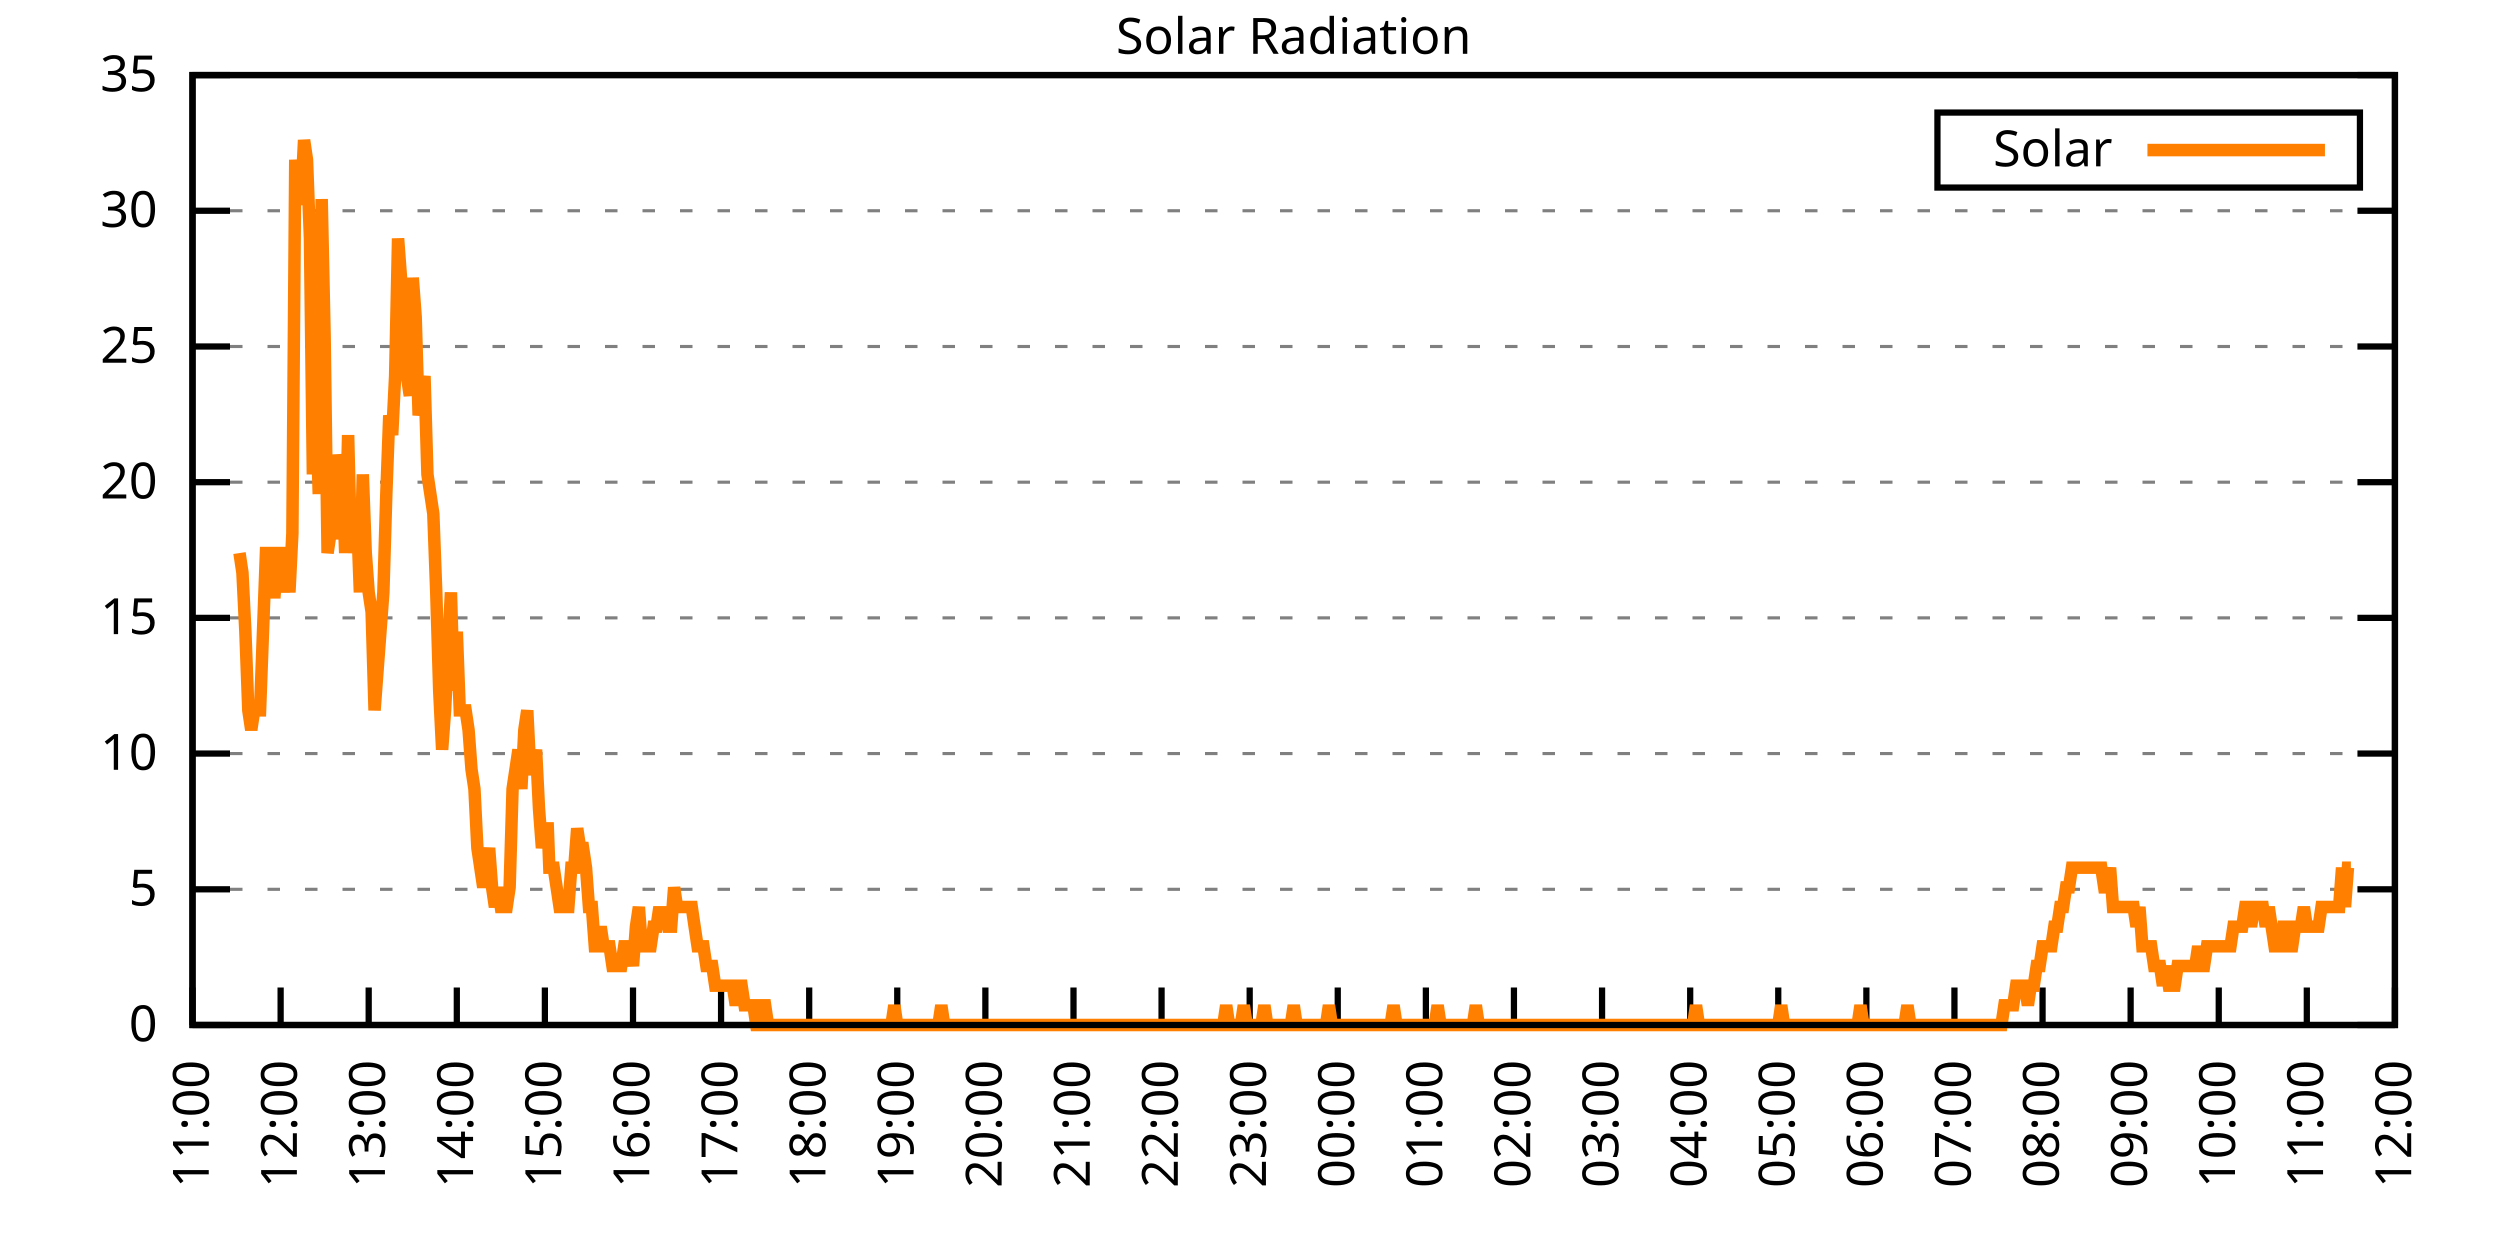
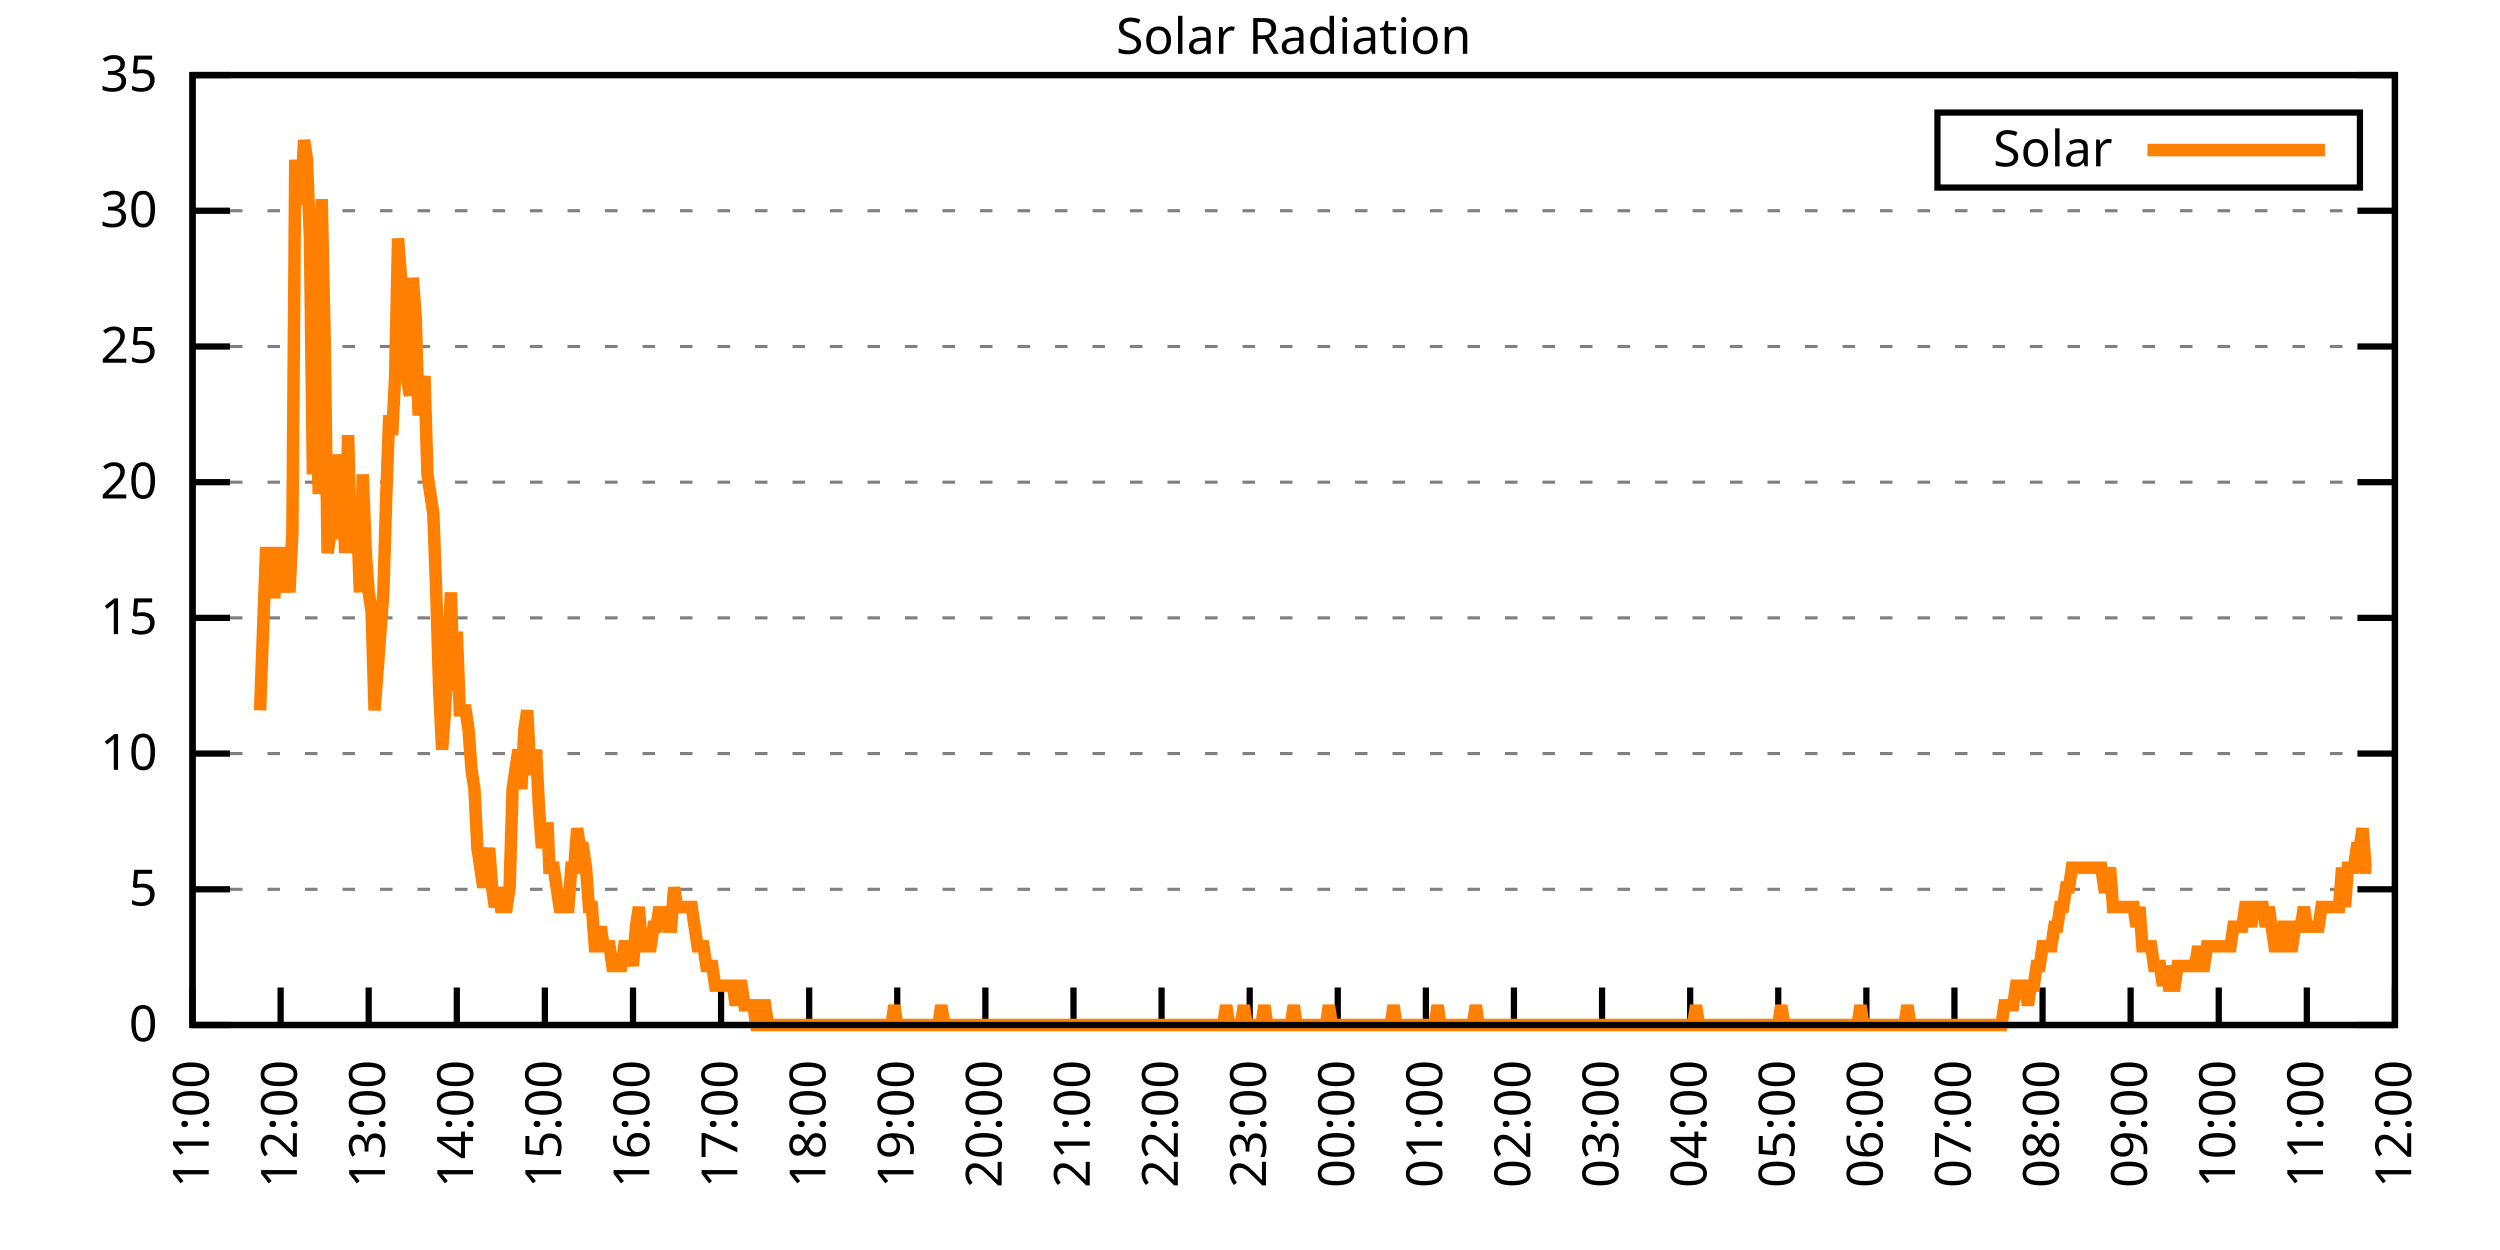
<svg xmlns="http://www.w3.org/2000/svg" xmlns:xlink="http://www.w3.org/1999/xlink" width="400" height="200" viewBox="0 0 400 200">
  <g id="gnuplot_canvas">
    <rect x="0" y="0" width="400" height="200" fill="none" />
    <defs>
      <circle id="gpDot" r="0.5" stroke-width="0.5" stroke="currentColor" />
      <path id="gpPt0" stroke-width="0.333" stroke="currentColor" d="M-1,0 h2 M0,-1 v2" />
      <path id="gpPt1" stroke-width="0.333" stroke="currentColor" d="M-1,-1 L1,1 M1,-1 L-1,1" />
      <path id="gpPt2" stroke-width="0.333" stroke="currentColor" d="M-1,0 L1,0 M0,-1 L0,1 M-1,-1 L1,1 M-1,1 L1,-1" />
      <rect id="gpPt3" stroke-width="0.333" stroke="currentColor" x="-1" y="-1" width="2" height="2" />
      <rect id="gpPt4" stroke-width="0.333" stroke="currentColor" fill="currentColor" x="-1" y="-1" width="2" height="2" />
      <circle id="gpPt5" stroke-width="0.333" stroke="currentColor" cx="0" cy="0" r="1" />
      <use xlink:href="#gpPt5" id="gpPt6" fill="currentColor" stroke="none" />
      <path id="gpPt7" stroke-width="0.333" stroke="currentColor" d="M0,-1.33 L-1.33,0.67 L1.33,0.67 z" />
      <use xlink:href="#gpPt7" id="gpPt8" fill="currentColor" stroke="none" />
      <use xlink:href="#gpPt7" id="gpPt9" stroke="currentColor" transform="rotate(180)" />
      <use xlink:href="#gpPt9" id="gpPt10" fill="currentColor" stroke="none" />
      <use xlink:href="#gpPt3" id="gpPt11" stroke="currentColor" transform="rotate(45)" />
      <use xlink:href="#gpPt11" id="gpPt12" fill="currentColor" stroke="none" />
      <path id="gpPt13" stroke-width="0.333" stroke="currentColor" d="M0,1.330 L1.265,0.411 L0.782,-1.067 L-0.782,-1.076 L-1.265,0.411 z" />
      <use xlink:href="#gpPt13" id="gpPt14" fill="currentColor" stroke="none" />
      <filter id="textbox" filterUnits="objectBoundingBox" x="0" y="0" height="1" width="1">
        <feFlood flood-color="white" flood-opacity="1" result="bgnd" />
        <feComposite in="SourceGraphic" in2="bgnd" operator="atop" />
      </filter>
      <filter id="greybox" filterUnits="objectBoundingBox" x="0" y="0" height="1" width="1">
        <feFlood flood-color="lightgrey" flood-opacity="1" result="grey" />
        <feComposite in="SourceGraphic" in2="grey" operator="atop" />
      </filter>
    </defs>
    <g fill="none" color="white" stroke="currentColor" stroke-width="1.00" stroke-linecap="butt" stroke-linejoin="miter">
</g>
    <g fill="none" color="black" stroke="currentColor" stroke-width="1.00" stroke-linecap="butt" stroke-linejoin="miter">
      <g stroke="none" shape-rendering="crispEdges">
        <polygon fill="rgb(255, 255, 255)" points="30.80,164.00 383.18,164.00 383.18,12.02 30.80,12.02 " />
      </g>
    </g>
    <g fill="none" color="black" stroke="currentColor" stroke-width="1.00" stroke-linecap="butt" stroke-linejoin="miter">
</g>
    <g fill="none" color="black" stroke="black" stroke-width="0.50" stroke-linecap="butt" stroke-linejoin="miter">
</g>
    <g fill="none" color="gray" stroke="currentColor" stroke-width="0.50" stroke-linecap="butt" stroke-linejoin="miter">
      <path stroke="gray" stroke-dasharray="2,4" class="gridline" d="M30.80,164.00 L383.19,164.00  " />
    </g>
    <g fill="none" color="gray" stroke="gray" stroke-width="1.00" stroke-linecap="butt" stroke-linejoin="miter">
</g>
    <g fill="none" color="black" stroke="currentColor" stroke-width="1.00" stroke-linecap="butt" stroke-linejoin="miter">
      <path stroke="black" d="M30.80,164.00 L36.80,164.00 M383.19,164.00 L377.19,164.00  " />
      <g transform="translate(25.20,166.60)" stroke="none" fill="black" font-family="Sans" font-size="8.00" text-anchor="end">
        <text>
          <tspan font-family="Sans"> 0</tspan>
        </text>
      </g>
    </g>
    <g fill="none" color="black" stroke="currentColor" stroke-width="1.00" stroke-linecap="butt" stroke-linejoin="miter">
</g>
    <g fill="none" color="black" stroke="black" stroke-width="0.50" stroke-linecap="butt" stroke-linejoin="miter">
</g>
    <g fill="none" color="gray" stroke="currentColor" stroke-width="0.50" stroke-linecap="butt" stroke-linejoin="miter">
      <path stroke="gray" stroke-dasharray="2,4" class="gridline" d="M30.80,142.29 L383.19,142.29  " />
    </g>
    <g fill="none" color="gray" stroke="gray" stroke-width="1.00" stroke-linecap="butt" stroke-linejoin="miter">
</g>
    <g fill="none" color="black" stroke="currentColor" stroke-width="1.00" stroke-linecap="butt" stroke-linejoin="miter">
      <path stroke="black" d="M30.80,142.29 L36.80,142.29 M383.19,142.29 L377.19,142.29  " />
      <g transform="translate(25.20,144.89)" stroke="none" fill="black" font-family="Sans" font-size="8.00" text-anchor="end">
        <text>
          <tspan font-family="Sans"> 5</tspan>
        </text>
      </g>
    </g>
    <g fill="none" color="black" stroke="currentColor" stroke-width="1.00" stroke-linecap="butt" stroke-linejoin="miter">
</g>
    <g fill="none" color="black" stroke="black" stroke-width="0.50" stroke-linecap="butt" stroke-linejoin="miter">
</g>
    <g fill="none" color="gray" stroke="currentColor" stroke-width="0.50" stroke-linecap="butt" stroke-linejoin="miter">
      <path stroke="gray" stroke-dasharray="2,4" class="gridline" d="M30.80,120.57 L383.19,120.57  " />
    </g>
    <g fill="none" color="gray" stroke="gray" stroke-width="1.00" stroke-linecap="butt" stroke-linejoin="miter">
</g>
    <g fill="none" color="black" stroke="currentColor" stroke-width="1.00" stroke-linecap="butt" stroke-linejoin="miter">
      <path stroke="black" d="M30.80,120.57 L36.80,120.57 M383.19,120.57 L377.19,120.57  " />
      <g transform="translate(25.20,123.17)" stroke="none" fill="black" font-family="Sans" font-size="8.00" text-anchor="end">
        <text>
          <tspan font-family="Sans"> 10</tspan>
        </text>
      </g>
    </g>
    <g fill="none" color="black" stroke="currentColor" stroke-width="1.00" stroke-linecap="butt" stroke-linejoin="miter">
</g>
    <g fill="none" color="black" stroke="black" stroke-width="0.50" stroke-linecap="butt" stroke-linejoin="miter">
</g>
    <g fill="none" color="gray" stroke="currentColor" stroke-width="0.50" stroke-linecap="butt" stroke-linejoin="miter">
      <path stroke="gray" stroke-dasharray="2,4" class="gridline" d="M30.80,98.86 L383.19,98.86  " />
    </g>
    <g fill="none" color="gray" stroke="gray" stroke-width="1.00" stroke-linecap="butt" stroke-linejoin="miter">
</g>
    <g fill="none" color="black" stroke="currentColor" stroke-width="1.00" stroke-linecap="butt" stroke-linejoin="miter">
      <path stroke="black" d="M30.80,98.86 L36.80,98.86 M383.19,98.86 L377.19,98.86  " />
      <g transform="translate(25.20,101.46)" stroke="none" fill="black" font-family="Sans" font-size="8.00" text-anchor="end">
        <text>
          <tspan font-family="Sans"> 15</tspan>
        </text>
      </g>
    </g>
    <g fill="none" color="black" stroke="currentColor" stroke-width="1.00" stroke-linecap="butt" stroke-linejoin="miter">
</g>
    <g fill="none" color="black" stroke="black" stroke-width="0.50" stroke-linecap="butt" stroke-linejoin="miter">
</g>
    <g fill="none" color="gray" stroke="currentColor" stroke-width="0.50" stroke-linecap="butt" stroke-linejoin="miter">
      <path stroke="gray" stroke-dasharray="2,4" class="gridline" d="M30.80,77.15 L383.19,77.15  " />
    </g>
    <g fill="none" color="gray" stroke="gray" stroke-width="1.00" stroke-linecap="butt" stroke-linejoin="miter">
</g>
    <g fill="none" color="black" stroke="currentColor" stroke-width="1.00" stroke-linecap="butt" stroke-linejoin="miter">
      <path stroke="black" d="M30.80,77.15 L36.80,77.15 M383.19,77.15 L377.19,77.15  " />
      <g transform="translate(25.20,79.75)" stroke="none" fill="black" font-family="Sans" font-size="8.00" text-anchor="end">
        <text>
          <tspan font-family="Sans"> 20</tspan>
        </text>
      </g>
    </g>
    <g fill="none" color="black" stroke="currentColor" stroke-width="1.00" stroke-linecap="butt" stroke-linejoin="miter">
</g>
    <g fill="none" color="black" stroke="black" stroke-width="0.50" stroke-linecap="butt" stroke-linejoin="miter">
</g>
    <g fill="none" color="gray" stroke="currentColor" stroke-width="0.50" stroke-linecap="butt" stroke-linejoin="miter">
      <path stroke="gray" stroke-dasharray="2,4" class="gridline" d="M30.80,55.44 L383.19,55.44  " />
    </g>
    <g fill="none" color="gray" stroke="gray" stroke-width="1.00" stroke-linecap="butt" stroke-linejoin="miter">
</g>
    <g fill="none" color="black" stroke="currentColor" stroke-width="1.00" stroke-linecap="butt" stroke-linejoin="miter">
      <path stroke="black" d="M30.80,55.44 L36.80,55.44 M383.19,55.44 L377.19,55.44  " />
      <g transform="translate(25.20,58.04)" stroke="none" fill="black" font-family="Sans" font-size="8.00" text-anchor="end">
        <text>
          <tspan font-family="Sans"> 25</tspan>
        </text>
      </g>
    </g>
    <g fill="none" color="black" stroke="currentColor" stroke-width="1.00" stroke-linecap="butt" stroke-linejoin="miter">
</g>
    <g fill="none" color="black" stroke="black" stroke-width="0.50" stroke-linecap="butt" stroke-linejoin="miter">
</g>
    <g fill="none" color="gray" stroke="currentColor" stroke-width="0.50" stroke-linecap="butt" stroke-linejoin="miter">
      <path stroke="gray" stroke-dasharray="2,4" class="gridline" d="M30.80,33.72 L383.19,33.72  " />
    </g>
    <g fill="none" color="gray" stroke="gray" stroke-width="1.00" stroke-linecap="butt" stroke-linejoin="miter">
</g>
    <g fill="none" color="black" stroke="currentColor" stroke-width="1.00" stroke-linecap="butt" stroke-linejoin="miter">
      <path stroke="black" d="M30.80,33.72 L36.80,33.72 M383.19,33.72 L377.19,33.72  " />
      <g transform="translate(25.20,36.32)" stroke="none" fill="black" font-family="Sans" font-size="8.00" text-anchor="end">
        <text>
          <tspan font-family="Sans"> 30</tspan>
        </text>
      </g>
    </g>
    <g fill="none" color="black" stroke="currentColor" stroke-width="1.00" stroke-linecap="butt" stroke-linejoin="miter">
</g>
    <g fill="none" color="black" stroke="black" stroke-width="0.50" stroke-linecap="butt" stroke-linejoin="miter">
</g>
    <g fill="none" color="gray" stroke="currentColor" stroke-width="0.50" stroke-linecap="butt" stroke-linejoin="miter">
      <path stroke="gray" stroke-dasharray="2,4" class="gridline" d="M30.80,12.01 L383.19,12.01  " />
    </g>
    <g fill="none" color="gray" stroke="gray" stroke-width="1.00" stroke-linecap="butt" stroke-linejoin="miter">
</g>
    <g fill="none" color="black" stroke="currentColor" stroke-width="1.00" stroke-linecap="butt" stroke-linejoin="miter">
      <path stroke="black" d="M30.80,12.01 L36.80,12.01 M383.19,12.01 L377.19,12.01  " />
      <g transform="translate(25.20,14.61)" stroke="none" fill="black" font-family="Sans" font-size="8.00" text-anchor="end">
        <text>
          <tspan font-family="Sans"> 35</tspan>
        </text>
      </g>
    </g>
    <g fill="none" color="black" stroke="currentColor" stroke-width="1.00" stroke-linecap="butt" stroke-linejoin="miter">
      <path stroke="black" d="M30.80,164.00 L30.80,158.00  " />
      <g transform="translate(33.40,169.60) rotate(270.00)" stroke="none" fill="black" font-family="Sans" font-size="8.00" text-anchor="end">
        <text>
          <tspan font-family="Sans">11:00</tspan>
        </text>
      </g>
    </g>
    <g fill="none" color="black" stroke="currentColor" stroke-width="1.00" stroke-linecap="butt" stroke-linejoin="miter">
      <path stroke="black" d="M44.90,164.00 L44.90,158.00  " />
      <g transform="translate(47.50,169.60) rotate(270.00)" stroke="none" fill="black" font-family="Sans" font-size="8.00" text-anchor="end">
        <text>
          <tspan font-family="Sans">12:00</tspan>
        </text>
      </g>
    </g>
    <g fill="none" color="black" stroke="currentColor" stroke-width="1.00" stroke-linecap="butt" stroke-linejoin="miter">
      <path stroke="black" d="M58.99,164.00 L58.99,158.00  " />
      <g transform="translate(61.59,169.60) rotate(270.00)" stroke="none" fill="black" font-family="Sans" font-size="8.00" text-anchor="end">
        <text>
          <tspan font-family="Sans">13:00</tspan>
        </text>
      </g>
    </g>
    <g fill="none" color="black" stroke="currentColor" stroke-width="1.00" stroke-linecap="butt" stroke-linejoin="miter">
      <path stroke="black" d="M73.09,164.00 L73.09,158.00  " />
      <g transform="translate(75.69,169.60) rotate(270.00)" stroke="none" fill="black" font-family="Sans" font-size="8.00" text-anchor="end">
        <text>
          <tspan font-family="Sans">14:00</tspan>
        </text>
      </g>
    </g>
    <g fill="none" color="black" stroke="currentColor" stroke-width="1.00" stroke-linecap="butt" stroke-linejoin="miter">
      <path stroke="black" d="M87.18,164.00 L87.18,158.00  " />
      <g transform="translate(89.78,169.60) rotate(270.00)" stroke="none" fill="black" font-family="Sans" font-size="8.00" text-anchor="end">
        <text>
          <tspan font-family="Sans">15:00</tspan>
        </text>
      </g>
    </g>
    <g fill="none" color="black" stroke="currentColor" stroke-width="1.00" stroke-linecap="butt" stroke-linejoin="miter">
      <path stroke="black" d="M101.28,164.00 L101.28,158.00  " />
      <g transform="translate(103.88,169.60) rotate(270.00)" stroke="none" fill="black" font-family="Sans" font-size="8.00" text-anchor="end">
        <text>
          <tspan font-family="Sans">16:00</tspan>
        </text>
      </g>
    </g>
    <g fill="none" color="black" stroke="currentColor" stroke-width="1.00" stroke-linecap="butt" stroke-linejoin="miter">
      <path stroke="black" d="M115.37,164.00 L115.37,158.00  " />
      <g transform="translate(117.97,169.60) rotate(270.00)" stroke="none" fill="black" font-family="Sans" font-size="8.00" text-anchor="end">
        <text>
          <tspan font-family="Sans">17:00</tspan>
        </text>
      </g>
    </g>
    <g fill="none" color="black" stroke="currentColor" stroke-width="1.00" stroke-linecap="butt" stroke-linejoin="miter">
      <path stroke="black" d="M129.47,164.00 L129.47,158.00  " />
      <g transform="translate(132.07,169.60) rotate(270.00)" stroke="none" fill="black" font-family="Sans" font-size="8.00" text-anchor="end">
        <text>
          <tspan font-family="Sans">18:00</tspan>
        </text>
      </g>
    </g>
    <g fill="none" color="black" stroke="currentColor" stroke-width="1.00" stroke-linecap="butt" stroke-linejoin="miter">
      <path stroke="black" d="M143.56,164.00 L143.56,158.00  " />
      <g transform="translate(146.16,169.60) rotate(270.00)" stroke="none" fill="black" font-family="Sans" font-size="8.00" text-anchor="end">
        <text>
          <tspan font-family="Sans">19:00</tspan>
        </text>
      </g>
    </g>
    <g fill="none" color="black" stroke="currentColor" stroke-width="1.00" stroke-linecap="butt" stroke-linejoin="miter">
      <path stroke="black" d="M157.66,164.00 L157.66,158.00  " />
      <g transform="translate(160.26,169.60) rotate(270.00)" stroke="none" fill="black" font-family="Sans" font-size="8.00" text-anchor="end">
        <text>
          <tspan font-family="Sans">20:00</tspan>
        </text>
      </g>
    </g>
    <g fill="none" color="black" stroke="currentColor" stroke-width="1.00" stroke-linecap="butt" stroke-linejoin="miter">
      <path stroke="black" d="M171.76,164.00 L171.76,158.00  " />
      <g transform="translate(174.36,169.60) rotate(270.00)" stroke="none" fill="black" font-family="Sans" font-size="8.00" text-anchor="end">
        <text>
          <tspan font-family="Sans">21:00</tspan>
        </text>
      </g>
    </g>
    <g fill="none" color="black" stroke="currentColor" stroke-width="1.00" stroke-linecap="butt" stroke-linejoin="miter">
      <path stroke="black" d="M185.85,164.00 L185.85,158.00  " />
      <g transform="translate(188.45,169.60) rotate(270.00)" stroke="none" fill="black" font-family="Sans" font-size="8.00" text-anchor="end">
        <text>
          <tspan font-family="Sans">22:00</tspan>
        </text>
      </g>
    </g>
    <g fill="none" color="black" stroke="currentColor" stroke-width="1.00" stroke-linecap="butt" stroke-linejoin="miter">
      <path stroke="black" d="M199.95,164.00 L199.95,158.00  " />
      <g transform="translate(202.55,169.60) rotate(270.00)" stroke="none" fill="black" font-family="Sans" font-size="8.00" text-anchor="end">
        <text>
          <tspan font-family="Sans">23:00</tspan>
        </text>
      </g>
    </g>
    <g fill="none" color="black" stroke="currentColor" stroke-width="1.00" stroke-linecap="butt" stroke-linejoin="miter">
      <path stroke="black" d="M214.04,164.00 L214.04,158.00  " />
      <g transform="translate(216.64,169.60) rotate(270.00)" stroke="none" fill="black" font-family="Sans" font-size="8.00" text-anchor="end">
        <text>
          <tspan font-family="Sans">00:00</tspan>
        </text>
      </g>
    </g>
    <g fill="none" color="black" stroke="currentColor" stroke-width="1.00" stroke-linecap="butt" stroke-linejoin="miter">
      <path stroke="black" d="M228.14,164.00 L228.14,158.00  " />
      <g transform="translate(230.74,169.60) rotate(270.00)" stroke="none" fill="black" font-family="Sans" font-size="8.00" text-anchor="end">
        <text>
          <tspan font-family="Sans">01:00</tspan>
        </text>
      </g>
    </g>
    <g fill="none" color="black" stroke="currentColor" stroke-width="1.00" stroke-linecap="butt" stroke-linejoin="miter">
      <path stroke="black" d="M242.23,164.00 L242.23,158.00  " />
      <g transform="translate(244.83,169.60) rotate(270.00)" stroke="none" fill="black" font-family="Sans" font-size="8.00" text-anchor="end">
        <text>
          <tspan font-family="Sans">02:00</tspan>
        </text>
      </g>
    </g>
    <g fill="none" color="black" stroke="currentColor" stroke-width="1.00" stroke-linecap="butt" stroke-linejoin="miter">
      <path stroke="black" d="M256.33,164.00 L256.33,158.00  " />
      <g transform="translate(258.93,169.60) rotate(270.00)" stroke="none" fill="black" font-family="Sans" font-size="8.00" text-anchor="end">
        <text>
          <tspan font-family="Sans">03:00</tspan>
        </text>
      </g>
    </g>
    <g fill="none" color="black" stroke="currentColor" stroke-width="1.00" stroke-linecap="butt" stroke-linejoin="miter">
      <path stroke="black" d="M270.43,164.00 L270.43,158.00  " />
      <g transform="translate(273.03,169.60) rotate(270.00)" stroke="none" fill="black" font-family="Sans" font-size="8.00" text-anchor="end">
        <text>
          <tspan font-family="Sans">04:00</tspan>
        </text>
      </g>
    </g>
    <g fill="none" color="black" stroke="currentColor" stroke-width="1.00" stroke-linecap="butt" stroke-linejoin="miter">
      <path stroke="black" d="M284.52,164.00 L284.52,158.00  " />
      <g transform="translate(287.12,169.60) rotate(270.00)" stroke="none" fill="black" font-family="Sans" font-size="8.00" text-anchor="end">
        <text>
          <tspan font-family="Sans">05:00</tspan>
        </text>
      </g>
    </g>
    <g fill="none" color="black" stroke="currentColor" stroke-width="1.00" stroke-linecap="butt" stroke-linejoin="miter">
      <path stroke="black" d="M298.62,164.00 L298.62,158.00  " />
      <g transform="translate(301.22,169.60) rotate(270.00)" stroke="none" fill="black" font-family="Sans" font-size="8.00" text-anchor="end">
        <text>
          <tspan font-family="Sans">06:00</tspan>
        </text>
      </g>
    </g>
    <g fill="none" color="black" stroke="currentColor" stroke-width="1.00" stroke-linecap="butt" stroke-linejoin="miter">
      <path stroke="black" d="M312.71,164.00 L312.71,158.00  " />
      <g transform="translate(315.31,169.60) rotate(270.00)" stroke="none" fill="black" font-family="Sans" font-size="8.00" text-anchor="end">
        <text>
          <tspan font-family="Sans">07:00</tspan>
        </text>
      </g>
    </g>
    <g fill="none" color="black" stroke="currentColor" stroke-width="1.00" stroke-linecap="butt" stroke-linejoin="miter">
      <path stroke="black" d="M326.81,164.00 L326.81,158.00  " />
      <g transform="translate(329.41,169.60) rotate(270.00)" stroke="none" fill="black" font-family="Sans" font-size="8.00" text-anchor="end">
        <text>
          <tspan font-family="Sans">08:00</tspan>
        </text>
      </g>
    </g>
    <g fill="none" color="black" stroke="currentColor" stroke-width="1.00" stroke-linecap="butt" stroke-linejoin="miter">
      <path stroke="black" d="M340.90,164.00 L340.90,158.00  " />
      <g transform="translate(343.50,169.60) rotate(270.00)" stroke="none" fill="black" font-family="Sans" font-size="8.00" text-anchor="end">
        <text>
          <tspan font-family="Sans">09:00</tspan>
        </text>
      </g>
    </g>
    <g fill="none" color="black" stroke="currentColor" stroke-width="1.00" stroke-linecap="butt" stroke-linejoin="miter">
      <path stroke="black" d="M355.00,164.00 L355.00,158.00  " />
      <g transform="translate(357.60,169.60) rotate(270.00)" stroke="none" fill="black" font-family="Sans" font-size="8.00" text-anchor="end">
        <text>
          <tspan font-family="Sans">10:00</tspan>
        </text>
      </g>
    </g>
    <g fill="none" color="black" stroke="currentColor" stroke-width="1.00" stroke-linecap="butt" stroke-linejoin="miter">
      <path stroke="black" d="M369.09,164.00 L369.09,158.00  " />
      <g transform="translate(371.69,169.60) rotate(270.00)" stroke="none" fill="black" font-family="Sans" font-size="8.00" text-anchor="end">
        <text>
          <tspan font-family="Sans">11:00</tspan>
        </text>
      </g>
    </g>
    <g fill="none" color="black" stroke="currentColor" stroke-width="1.00" stroke-linecap="butt" stroke-linejoin="miter">
      <path stroke="black" d="M383.19,164.00 L383.19,158.00  " />
      <g transform="translate(385.79,169.60) rotate(270.00)" stroke="none" fill="black" font-family="Sans" font-size="8.00" text-anchor="end">
        <text>
          <tspan font-family="Sans">12:00</tspan>
        </text>
      </g>
    </g>
    <g fill="none" color="black" stroke="currentColor" stroke-width="1.00" stroke-linecap="butt" stroke-linejoin="miter">
</g>
    <g fill="none" color="black" stroke="currentColor" stroke-width="1.00" stroke-linecap="butt" stroke-linejoin="miter">
      <path stroke="black" d="M30.80,12.01 L30.80,164.00 L383.19,164.00 L383.19,12.01 L30.80,12.01 Z  " />
    </g>
    <g fill="none" color="black" stroke="currentColor" stroke-width="1.00" stroke-linecap="butt" stroke-linejoin="miter">
</g>
    <g fill="none" color="black" stroke="currentColor" stroke-width="1.00" stroke-linecap="butt" stroke-linejoin="miter">
      <path stroke="black" d="M309.99,30.01 L309.99,18.01 L377.59,18.01 L377.59,30.01 L309.99,30.01 Z  " />
    </g>
    <g id="Solar_Radiation_plot_1">
      <g fill="none" color="white" stroke="black" stroke-width="2.00" stroke-linecap="butt" stroke-linejoin="miter">
</g>
      <g fill="none" color="black" stroke="currentColor" stroke-width="2.00" stroke-linecap="butt" stroke-linejoin="miter">
        <g transform="translate(337.99,26.61)" stroke="none" fill="black" font-family="Sans" font-size="8.00" text-anchor="end">
          <text>
            <tspan font-family="Sans">Solar</tspan>
          </text>
        </g>
      </g>
      <g fill="none" color="black" stroke="currentColor" stroke-width="2.00" stroke-linecap="butt" stroke-linejoin="miter">
-         <path stroke="rgb(255, 127,   0)" d="M343.59,24.01 L371.99,24.01 M38.32,88.49 L38.79,91.63 L39.26,101.07 L39.73,113.66 L40.20,116.80 L40.67,113.66   L41.14,113.66 L41.61,113.66 L42.08,101.07 L42.55,88.49 L43.02,88.49 L43.49,94.78 L43.96,94.78 L44.43,88.49   L44.90,88.49 L45.37,94.78 L45.84,88.49 L46.31,94.78 L46.78,85.34 L47.24,25.56 L47.71,31.85 L48.18,31.85   L48.65,22.41 L49.12,25.56 L49.59,38.15 L50.06,75.90 L50.53,63.32 L51.00,79.05 L51.47,31.85 L51.94,53.88   L52.41,88.49 L52.88,85.34 L53.35,85.34 L53.82,72.76 L54.29,75.90 L54.76,75.90 L55.23,88.49 L55.70,69.61   L56.17,88.49 L56.64,82.19 L57.11,82.19 L57.58,94.78 L58.05,75.90 L58.52,88.49 L58.99,94.78 L59.46,97.93   L59.93,113.66 L60.40,107.37 L60.87,101.07 L61.34,94.78 L61.81,79.05 L62.28,66.46 L62.75,69.61 L63.22,60.17   L63.69,38.15 L64.16,44.44 L64.63,50.73 L65.10,60.17 L65.57,63.32 L66.04,44.44 L66.51,50.73 L66.98,66.46   L67.45,63.32 L67.92,60.17 L68.39,75.90 L68.86,79.05 L69.33,82.19 L69.80,94.78 L70.27,110.51 L70.74,119.95   L71.21,113.66 L71.68,104.22 L72.15,94.78 L72.62,110.51 L73.09,101.07 L73.56,113.66 L74.03,113.66 L74.50,113.66   L74.97,116.80 L75.44,123.10 L75.91,126.24 L76.38,135.68 L76.85,138.83 L77.32,141.98 L77.79,138.83 L78.26,135.68   L78.73,141.98 L79.19,145.12 L79.66,141.98 L80.13,145.12 L80.60,145.12 L81.07,145.12 L81.54,141.98 L82.01,126.24   L82.48,123.10 L82.95,119.95 L83.42,126.24 L83.89,116.80 L84.36,113.66 L84.83,123.10 L85.30,123.10 L85.77,119.95   L86.24,129.39 L86.71,135.68 L87.18,132.54 L87.65,132.54 L87.89,138.83 L88.59,138.83 L89.06,141.98 L89.53,145.12   L90.00,145.12 L90.47,145.12 L90.94,145.12 L91.41,138.83 L91.88,138.83 L92.35,132.54 L92.82,135.68 L93.29,135.68   L93.76,138.83 L94.23,145.12 L94.70,145.12 L95.17,151.41 L95.64,151.41 L96.11,148.27 L96.58,151.41 L97.05,151.41   L97.52,151.41 L97.99,154.56 L98.46,154.56 L98.93,154.56 L99.40,154.56 L99.87,151.41 L100.34,151.41 L100.81,151.41   L101.28,154.56 L101.75,148.27 L102.22,145.12 L102.69,151.41 L103.16,151.41 L103.63,151.41 L104.10,151.41 L104.57,148.27   L105.04,148.27 L105.51,145.12 L105.98,148.27 L106.45,145.12 L106.92,148.27 L107.39,148.27 L107.86,141.98 L108.33,145.12   L108.80,145.12 L109.27,145.12 L109.74,145.12 L110.21,145.12 L110.68,145.12 L111.14,148.27 L111.61,151.41 L112.08,151.41   L112.55,151.41 L113.02,154.56 L113.49,154.56 L113.96,154.56 L114.43,157.71 L114.90,157.71 L115.37,157.71 L115.84,157.71   L116.31,157.71 L116.78,157.71 L117.25,157.71 L117.72,160.85 L118.19,157.71 L118.66,157.71 L119.13,160.85 L119.60,160.85   L120.07,160.85 L120.54,160.85 L121.01,164.00 L121.48,164.00 L121.95,160.85 L122.42,160.85 L122.89,164.00 L123.36,164.00   L123.83,164.00 L124.30,164.00 L124.77,164.00 L125.24,164.00 L125.71,164.00 L126.18,164.00 L126.65,164.00 L127.12,164.00   L127.59,164.00 L128.06,164.00 L128.53,164.00 L129.00,164.00 L129.47,164.00 L129.94,164.00 L130.41,164.00 L130.88,164.00   L131.35,164.00 L131.82,164.00 L132.29,164.00 L132.76,164.00 L133.23,164.00 L133.70,164.00 L134.17,164.00 L134.64,164.00   L135.11,164.00 L135.58,164.00 L136.05,164.00 L136.52,164.00 L136.99,164.00 L137.46,164.00 L137.93,164.00 L138.40,164.00   L138.87,164.00 L139.34,164.00 L139.81,164.00 L140.28,164.00 L140.75,164.00 L141.22,164.00 L141.69,164.00 L142.16,164.00   L142.63,164.00 L143.09,160.85 L143.56,164.00 L144.03,164.00 L144.50,164.00 L144.97,164.00 L145.44,164.00 L145.91,164.00   L146.38,164.00 L146.85,164.00 L147.32,164.00 L147.79,164.00 L148.26,164.00 L148.73,164.00 L149.20,164.00 L149.67,164.00   L150.14,164.00 L150.61,160.85 L151.08,164.00 L151.55,164.00 L152.02,164.00 L152.49,164.00 L152.96,164.00 L153.43,164.00   L153.90,164.00 L154.37,164.00 L154.84,164.00 L155.31,164.00 L155.78,164.00 L156.25,164.00 L156.72,164.00 L157.19,164.00   L157.66,164.00 L158.13,164.00 L158.60,164.00 L159.07,164.00 L159.54,164.00 L160.01,164.00 L160.48,164.00 L160.95,164.00   L161.42,164.00 L161.89,164.00 L162.36,164.00 L162.83,164.00 L163.30,164.00 L163.77,164.00 L164.24,164.00 L164.71,164.00   L165.18,164.00 L165.65,164.00 L166.12,164.00 L166.59,164.00 L167.06,164.00 L167.53,164.00 L168.00,164.00 L168.47,164.00   L168.94,164.00 L169.41,164.00 L169.88,164.00 L170.35,164.00 L170.82,164.00 L171.29,164.00 L171.76,164.00 L172.23,164.00   L172.70,164.00 L173.17,164.00 L173.64,164.00 L174.11,164.00 L174.58,164.00 L175.04,164.00 L175.51,164.00 L175.98,164.00   L176.45,164.00 L176.92,164.00 L177.39,164.00 L177.86,164.00 L178.33,164.00 L178.80,164.00 L179.27,164.00 L179.74,164.00   L180.21,164.00 L180.68,164.00 L181.15,164.00 L181.62,164.00 L182.09,164.00 L182.56,164.00 L183.03,164.00 L183.50,164.00   L183.97,164.00 L184.44,164.00 L184.91,164.00 L185.38,164.00 L185.85,164.00 L186.32,164.00 L186.79,164.00 L187.26,164.00   L187.73,164.00 L188.20,164.00 L188.67,164.00 L189.14,164.00 L189.61,164.00 L190.08,164.00 L190.55,164.00 L191.02,164.00   L191.49,164.00 L191.96,164.00 L192.43,164.00 L192.90,164.00 L193.37,164.00 L193.84,164.00 L194.31,164.00 L194.78,164.00   L195.25,164.00 L195.72,164.00 L196.19,160.85 L196.66,164.00 L197.13,164.00 L197.60,164.00 L198.07,164.00 L198.54,164.00   L199.01,160.85 L199.48,164.00 L199.95,164.00 L200.42,164.00 L200.89,164.00 L201.36,164.00 L201.83,164.00 L202.30,160.85   L202.77,164.00 L203.24,164.00 L203.71,164.00 L204.18,164.00 L204.65,164.00 L205.12,164.00 L205.59,164.00 L206.06,164.00   L206.53,164.00 L207.00,160.85 L207.46,164.00 L207.93,164.00 L208.40,164.00 L208.87,164.00 L209.34,164.00 L209.81,164.00   L210.28,164.00 L210.75,164.00 L211.22,164.00 L211.69,164.00 L212.16,164.00 L212.63,160.85 L213.10,164.00 L213.57,164.00   L214.04,164.00 L214.51,164.00 L214.98,164.00 L215.45,164.00 L215.92,164.00 L216.39,164.00 L216.86,164.00 L217.33,164.00   L217.80,164.00 L218.27,164.00 L218.74,164.00 L219.21,164.00 L219.68,164.00 L220.15,164.00 L220.62,164.00 L221.09,164.00   L221.56,164.00 L222.03,164.00 L222.50,164.00 L222.97,160.85 L223.44,164.00 L223.91,164.00 L224.38,164.00 L224.85,164.00   L225.32,164.00 L225.79,164.00 L226.26,164.00 L226.73,164.00 L227.20,164.00 L227.67,164.00 L228.14,164.00 L228.61,164.00   L229.08,164.00 L229.55,164.00 L230.02,160.85 L230.49,164.00 L230.96,164.00 L231.43,164.00 L231.90,164.00 L232.37,164.00   L232.84,164.00 L233.31,164.00 L233.78,164.00 L234.25,164.00 L234.72,164.00 L235.19,164.00 L235.66,164.00 L236.13,160.85   L236.60,164.00 L237.07,164.00 L237.54,164.00 L238.01,164.00 L238.48,164.00 L238.95,164.00 L239.41,164.00 L239.88,164.00   L240.35,164.00 L240.82,164.00 L241.29,164.00 L241.76,164.00 L242.23,164.00 L242.70,164.00 L243.17,164.00 L243.64,164.00   L244.11,164.00 L244.58,164.00 L245.05,164.00 L245.52,164.00 L245.99,164.00 L246.46,164.00 L246.93,164.00 L247.40,164.00   L247.87,164.00 L248.34,164.00 L248.81,164.00 L249.28,164.00 L249.75,164.00 L250.22,164.00 L250.69,164.00 L251.16,164.00   L251.63,164.00 L252.10,164.00 L252.57,164.00 L253.04,164.00 L253.51,164.00 L253.98,164.00 L254.45,164.00 L254.92,164.00   L255.39,164.00 L255.86,164.00 L256.33,164.00 L256.80,164.00 L257.27,164.00 L257.74,164.00 L258.21,164.00 L258.68,164.00   L259.15,164.00 L259.62,164.00 L260.09,164.00 L260.56,164.00 L261.03,164.00 L261.50,164.00 L261.97,164.00 L262.44,164.00   L262.91,164.00 L263.38,164.00 L263.85,164.00 L264.32,164.00 L264.79,164.00 L265.26,164.00 L265.73,164.00 L266.20,164.00   L266.67,164.00 L267.14,164.00 L267.61,164.00 L268.08,164.00 L268.55,164.00 L269.02,164.00 L269.49,164.00 L269.96,164.00   L270.43,164.00 L270.90,164.00 L271.36,160.85 L271.83,164.00 L272.30,164.00 L272.77,164.00 L273.24,164.00 L273.71,164.00   L274.18,164.00 L274.65,164.00 L275.12,164.00 L275.59,164.00 L276.06,164.00 L276.53,164.00 L277.00,164.00 L277.47,164.00   L277.94,164.00 L278.41,164.00 L278.88,164.00 L279.35,164.00 L279.82,164.00 L280.29,164.00 L280.76,164.00 L281.23,164.00   L281.70,164.00 L282.17,164.00 L282.64,164.00 L283.11,164.00 L283.58,164.00 L284.05,164.00 L284.52,164.00 L284.99,160.85   L285.46,164.00 L285.93,164.00 L286.40,164.00 L286.87,164.00 L287.34,164.00 L287.81,164.00 L288.28,164.00 L288.75,164.00   L289.22,164.00 L289.69,164.00 L290.16,164.00 L290.63,164.00 L291.10,164.00 L291.57,164.00 L292.04,164.00 L292.51,164.00   L292.98,164.00 L293.45,164.00 L293.92,164.00 L294.39,164.00 L294.86,164.00 L295.33,164.00 L295.80,164.00 L296.27,164.00   L296.74,164.00 L297.21,164.00 L297.68,160.85 L298.15,164.00 L298.62,164.00 L299.09,164.00 L299.56,164.00 L300.03,164.00   L300.50,164.00 L300.97,164.00 L301.44,164.00 L301.91,164.00 L302.38,164.00 L302.85,164.00 L303.31,164.00 L303.78,164.00   L304.25,164.00 L304.72,164.00 L305.19,160.85 L305.66,164.00 L306.13,164.00 L306.60,164.00 L307.07,164.00 L307.54,164.00   L308.01,164.00 L308.48,164.00 L308.95,164.00 L309.42,164.00 L309.89,164.00 L310.36,164.00 L310.83,164.00 L311.30,164.00   L311.77,164.00 L312.24,164.00 L312.71,164.00 L313.18,164.00 L313.65,164.00 L314.12,164.00 L314.59,164.00 L315.06,164.00   L315.53,164.00 L316.00,164.00 L316.47,164.00 L316.94,164.00 L317.41,164.00 L317.88,164.00 L318.35,164.00 L318.82,164.00   L319.29,164.00 L319.76,164.00 L320.23,164.00 L320.70,160.85 L321.17,160.85 L321.64,160.85 L322.11,160.85 L322.58,157.71   L323.05,157.71 L323.52,157.71 L323.99,157.71 L324.46,160.85 L324.93,157.71 L325.40,157.71 L325.87,154.56 L326.34,154.56   L326.81,151.41 L327.28,151.41 L327.75,151.41 L328.22,151.41 L328.69,148.27 L329.16,148.27 L329.63,145.12 L330.10,145.12   L330.57,141.98 L331.04,141.98 L331.51,138.83 L331.98,138.83 L332.45,138.83 L332.92,138.83 L333.39,138.83 L333.86,138.83   L334.33,138.83 L334.80,138.83 L335.26,138.83 L335.73,138.83 L336.20,138.83 L336.67,141.98 L337.14,141.98 L337.61,138.83   L338.08,145.12 L338.55,145.12 L339.02,145.12 L339.49,145.12 L339.96,145.12 L340.43,145.12 L340.90,145.12 L341.37,145.12   L341.84,148.27 L342.31,145.12 L342.78,151.41 L343.25,151.41 L343.72,151.41 L344.19,151.41 L344.66,154.56 L345.13,154.56   L345.60,154.56 L346.07,157.71 L346.54,154.56 L347.01,157.71 L347.48,157.71 L347.95,157.71 L348.42,154.56 L348.89,154.56   L349.36,154.56 L349.83,154.56 L350.30,154.56 L350.77,154.56 L351.24,154.56 L351.71,151.41 L352.18,154.56 L352.65,154.56   L353.12,151.41 L353.59,151.41 L354.06,151.41 L354.53,151.41 L355.00,151.41 L355.47,151.41 L355.94,151.41 L356.41,151.41   L356.88,151.41 L357.35,148.27 L357.82,148.27 L358.29,148.27 L358.76,148.27 L359.23,145.12 L359.70,145.12 L360.17,148.27   L360.64,145.12 L361.11,145.12 L361.58,145.12 L362.05,145.12 L362.52,148.27 L362.99,145.12 L363.46,148.27 L363.93,151.41   L364.40,151.41 L364.87,151.41 L365.34,148.27 L365.81,148.27 L366.28,151.41 L366.75,151.41 L367.21,148.27 L367.68,148.27   L368.15,148.27 L368.62,145.12 L369.09,148.27 L369.56,148.27 L370.03,148.27 L370.50,148.27 L370.97,148.27 L371.44,145.12   L371.91,145.12 L372.38,145.12 L372.85,145.12 L373.32,145.12 L373.79,145.12 L374.26,145.12 L374.73,138.83 L375.20,145.12   L375.67,138.83 L376.14,138.83  " />
+         <path stroke="rgb(255, 127,   0)" d="M343.59,24.01 L371.99,24.01 M41.61,113.66 L42.08,101.07 L42.55,88.49 L43.02,88.49 L43.49,94.78 L43.96,94.78   L44.43,88.49 L44.90,88.49 L45.37,94.78 L45.84,88.49 L46.31,94.78 L46.78,85.34 L47.24,25.56 L47.71,31.85   L48.18,31.85 L48.65,22.41 L49.12,25.56 L49.59,38.15 L50.06,75.90 L50.53,63.32 L51.00,79.05 L51.47,31.85   L51.94,53.88 L52.41,88.49 L52.88,85.34 L53.35,85.34 L53.82,72.76 L54.29,75.90 L54.76,75.90 L55.23,88.49   L55.70,69.61 L56.17,88.49 L56.64,82.19 L57.11,82.19 L57.58,94.78 L58.05,75.90 L58.52,88.49 L58.99,94.78   L59.46,97.93 L59.93,113.66 L60.40,107.37 L60.87,101.07 L61.34,94.78 L61.81,79.05 L62.28,66.46 L62.75,69.61   L63.22,60.17 L63.69,38.15 L64.16,44.44 L64.63,50.73 L65.10,60.17 L65.57,63.32 L66.04,44.44 L66.51,50.73   L66.98,66.46 L67.45,63.32 L67.92,60.17 L68.39,75.90 L68.86,79.05 L69.33,82.19 L69.80,94.78 L70.27,110.51   L70.74,119.95 L71.21,113.66 L71.68,104.22 L72.15,94.78 L72.62,110.51 L73.09,101.07 L73.56,113.66 L74.03,113.66   L74.50,113.66 L74.97,116.80 L75.44,123.10 L75.91,126.24 L76.38,135.68 L76.85,138.83 L77.32,141.98 L77.79,138.83   L78.26,135.68 L78.73,141.98 L79.19,145.12 L79.66,141.98 L80.13,145.12 L80.60,145.12 L81.07,145.12 L81.54,141.98   L82.01,126.24 L82.48,123.10 L82.95,119.95 L83.42,126.24 L83.89,116.80 L84.36,113.66 L84.83,123.10 L85.30,123.10   L85.77,119.95 L86.24,129.39 L86.71,135.68 L87.18,132.54 L87.65,132.54 L87.89,138.83 L88.59,138.83 L89.06,141.98   L89.53,145.12 L90.00,145.12 L90.47,145.12 L90.94,145.12 L91.41,138.83 L91.88,138.83 L92.35,132.54 L92.82,135.68   L93.29,135.68 L93.76,138.83 L94.23,145.12 L94.70,145.12 L95.17,151.41 L95.64,151.41 L96.11,148.27 L96.58,151.41   L97.05,151.41 L97.52,151.41 L97.99,154.56 L98.46,154.56 L98.93,154.56 L99.40,154.56 L99.87,151.41 L100.34,151.41   L100.81,151.41 L101.28,154.56 L101.75,148.27 L102.22,145.12 L102.69,151.41 L103.16,151.41 L103.63,151.41 L104.10,151.41   L104.57,148.27 L105.04,148.27 L105.51,145.12 L105.98,148.27 L106.45,145.12 L106.92,148.27 L107.39,148.27 L107.86,141.98   L108.33,145.12 L108.80,145.12 L109.27,145.12 L109.74,145.12 L110.21,145.12 L110.68,145.12 L111.14,148.27 L111.61,151.41   L112.08,151.41 L112.55,151.41 L113.02,154.56 L113.49,154.56 L113.96,154.56 L114.43,157.71 L114.90,157.71 L115.37,157.71   L115.84,157.71 L116.31,157.71 L116.78,157.71 L117.25,157.71 L117.72,160.85 L118.19,157.71 L118.66,157.71 L119.13,160.85   L119.60,160.85 L120.07,160.85 L120.54,160.85 L121.01,164.00 L121.48,164.00 L121.95,160.85 L122.42,160.85 L122.89,164.00   L123.36,164.00 L123.83,164.00 L124.30,164.00 L124.77,164.00 L125.24,164.00 L125.71,164.00 L126.18,164.00 L126.65,164.00   L127.12,164.00 L127.59,164.00 L128.06,164.00 L128.53,164.00 L129.00,164.00 L129.47,164.00 L129.94,164.00 L130.41,164.00   L130.88,164.00 L131.35,164.00 L131.82,164.00 L132.29,164.00 L132.76,164.00 L133.23,164.00 L133.70,164.00 L134.17,164.00   L134.64,164.00 L135.11,164.00 L135.58,164.00 L136.05,164.00 L136.52,164.00 L136.99,164.00 L137.46,164.00 L137.93,164.00   L138.40,164.00 L138.87,164.00 L139.34,164.00 L139.81,164.00 L140.28,164.00 L140.75,164.00 L141.22,164.00 L141.69,164.00   L142.16,164.00 L142.63,164.00 L143.09,160.85 L143.56,164.00 L144.03,164.00 L144.50,164.00 L144.97,164.00 L145.44,164.00   L145.91,164.00 L146.38,164.00 L146.85,164.00 L147.32,164.00 L147.79,164.00 L148.26,164.00 L148.73,164.00 L149.20,164.00   L149.67,164.00 L150.14,164.00 L150.61,160.85 L151.08,164.00 L151.55,164.00 L152.02,164.00 L152.49,164.00 L152.96,164.00   L153.43,164.00 L153.90,164.00 L154.37,164.00 L154.84,164.00 L155.31,164.00 L155.78,164.00 L156.25,164.00 L156.72,164.00   L157.19,164.00 L157.66,164.00 L158.13,164.00 L158.60,164.00 L159.07,164.00 L159.54,164.00 L160.01,164.00 L160.48,164.00   L160.95,164.00 L161.42,164.00 L161.89,164.00 L162.36,164.00 L162.83,164.00 L163.30,164.00 L163.77,164.00 L164.24,164.00   L164.71,164.00 L165.18,164.00 L165.65,164.00 L166.12,164.00 L166.59,164.00 L167.06,164.00 L167.53,164.00 L168.00,164.00   L168.47,164.00 L168.94,164.00 L169.41,164.00 L169.88,164.00 L170.35,164.00 L170.82,164.00 L171.29,164.00 L171.76,164.00   L172.23,164.00 L172.70,164.00 L173.17,164.00 L173.64,164.00 L174.11,164.00 L174.58,164.00 L175.04,164.00 L175.51,164.00   L175.98,164.00 L176.45,164.00 L176.92,164.00 L177.39,164.00 L177.86,164.00 L178.33,164.00 L178.80,164.00 L179.27,164.00   L179.74,164.00 L180.21,164.00 L180.68,164.00 L181.15,164.00 L181.62,164.00 L182.09,164.00 L182.56,164.00 L183.03,164.00   L183.50,164.00 L183.97,164.00 L184.44,164.00 L184.91,164.00 L185.38,164.00 L185.85,164.00 L186.32,164.00 L186.79,164.00   L187.26,164.00 L187.73,164.00 L188.20,164.00 L188.67,164.00 L189.14,164.00 L189.61,164.00 L190.08,164.00 L190.55,164.00   L191.02,164.00 L191.49,164.00 L191.96,164.00 L192.43,164.00 L192.90,164.00 L193.37,164.00 L193.84,164.00 L194.31,164.00   L194.78,164.00 L195.25,164.00 L195.72,164.00 L196.19,160.85 L196.66,164.00 L197.13,164.00 L197.60,164.00 L198.07,164.00   L198.54,164.00 L199.01,160.85 L199.48,164.00 L199.95,164.00 L200.42,164.00 L200.89,164.00 L201.36,164.00 L201.83,164.00   L202.30,160.85 L202.77,164.00 L203.24,164.00 L203.71,164.00 L204.18,164.00 L204.65,164.00 L205.12,164.00 L205.59,164.00   L206.06,164.00 L206.53,164.00 L207.00,160.85 L207.46,164.00 L207.93,164.00 L208.40,164.00 L208.87,164.00 L209.34,164.00   L209.81,164.00 L210.28,164.00 L210.75,164.00 L211.22,164.00 L211.69,164.00 L212.16,164.00 L212.63,160.85 L213.10,164.00   L213.57,164.00 L214.04,164.00 L214.51,164.00 L214.98,164.00 L215.45,164.00 L215.92,164.00 L216.39,164.00 L216.86,164.00   L217.33,164.00 L217.80,164.00 L218.27,164.00 L218.74,164.00 L219.21,164.00 L219.68,164.00 L220.15,164.00 L220.62,164.00   L221.09,164.00 L221.56,164.00 L222.03,164.00 L222.50,164.00 L222.97,160.85 L223.44,164.00 L223.91,164.00 L224.38,164.00   L224.85,164.00 L225.32,164.00 L225.79,164.00 L226.26,164.00 L226.73,164.00 L227.20,164.00 L227.67,164.00 L228.14,164.00   L228.61,164.00 L229.08,164.00 L229.55,164.00 L230.02,160.85 L230.49,164.00 L230.96,164.00 L231.43,164.00 L231.90,164.00   L232.37,164.00 L232.84,164.00 L233.31,164.00 L233.78,164.00 L234.25,164.00 L234.72,164.00 L235.19,164.00 L235.66,164.00   L236.13,160.85 L236.60,164.00 L237.07,164.00 L237.54,164.00 L238.01,164.00 L238.48,164.00 L238.95,164.00 L239.41,164.00   L239.88,164.00 L240.35,164.00 L240.82,164.00 L241.29,164.00 L241.76,164.00 L242.23,164.00 L242.70,164.00 L243.17,164.00   L243.64,164.00 L244.11,164.00 L244.58,164.00 L245.05,164.00 L245.52,164.00 L245.99,164.00 L246.46,164.00 L246.93,164.00   L247.40,164.00 L247.87,164.00 L248.34,164.00 L248.81,164.00 L249.28,164.00 L249.75,164.00 L250.22,164.00 L250.69,164.00   L251.16,164.00 L251.63,164.00 L252.10,164.00 L252.57,164.00 L253.04,164.00 L253.51,164.00 L253.98,164.00 L254.45,164.00   L254.92,164.00 L255.39,164.00 L255.86,164.00 L256.33,164.00 L256.80,164.00 L257.27,164.00 L257.74,164.00 L258.21,164.00   L258.68,164.00 L259.15,164.00 L259.62,164.00 L260.09,164.00 L260.56,164.00 L261.03,164.00 L261.50,164.00 L261.97,164.00   L262.44,164.00 L262.91,164.00 L263.38,164.00 L263.85,164.00 L264.32,164.00 L264.79,164.00 L265.26,164.00 L265.73,164.00   L266.20,164.00 L266.67,164.00 L267.14,164.00 L267.61,164.00 L268.08,164.00 L268.55,164.00 L269.02,164.00 L269.49,164.00   L269.96,164.00 L270.43,164.00 L270.90,164.00 L271.36,160.85 L271.83,164.00 L272.30,164.00 L272.77,164.00 L273.24,164.00   L273.71,164.00 L274.18,164.00 L274.65,164.00 L275.12,164.00 L275.59,164.00 L276.06,164.00 L276.53,164.00 L277.00,164.00   L277.47,164.00 L277.94,164.00 L278.41,164.00 L278.88,164.00 L279.35,164.00 L279.82,164.00 L280.29,164.00 L280.76,164.00   L281.23,164.00 L281.70,164.00 L282.17,164.00 L282.64,164.00 L283.11,164.00 L283.58,164.00 L284.05,164.00 L284.52,164.00   L284.99,160.85 L285.46,164.00 L285.93,164.00 L286.40,164.00 L286.87,164.00 L287.34,164.00 L287.81,164.00 L288.28,164.00   L288.75,164.00 L289.22,164.00 L289.69,164.00 L290.16,164.00 L290.63,164.00 L291.10,164.00 L291.57,164.00 L292.04,164.00   L292.51,164.00 L292.98,164.00 L293.45,164.00 L293.92,164.00 L294.39,164.00 L294.86,164.00 L295.33,164.00 L295.80,164.00   L296.27,164.00 L296.74,164.00 L297.21,164.00 L297.68,160.85 L298.15,164.00 L298.62,164.00 L299.09,164.00 L299.56,164.00   L300.03,164.00 L300.50,164.00 L300.97,164.00 L301.44,164.00 L301.91,164.00 L302.38,164.00 L302.85,164.00 L303.31,164.00   L303.78,164.00 L304.25,164.00 L304.72,164.00 L305.19,160.85 L305.66,164.00 L306.13,164.00 L306.60,164.00 L307.07,164.00   L307.54,164.00 L308.01,164.00 L308.48,164.00 L308.95,164.00 L309.42,164.00 L309.89,164.00 L310.36,164.00 L310.83,164.00   L311.30,164.00 L311.77,164.00 L312.24,164.00 L312.71,164.00 L313.18,164.00 L313.65,164.00 L314.12,164.00 L314.59,164.00   L315.06,164.00 L315.53,164.00 L316.00,164.00 L316.47,164.00 L316.94,164.00 L317.41,164.00 L317.88,164.00 L318.35,164.00   L318.82,164.00 L319.29,164.00 L319.76,164.00 L320.23,164.00 L320.70,160.85 L321.17,160.85 L321.64,160.85 L322.11,160.85   L322.58,157.71 L323.05,157.71 L323.52,157.71 L323.99,157.71 L324.46,160.85 L324.93,157.71 L325.40,157.71 L325.87,154.56   L326.34,154.56 L326.81,151.41 L327.28,151.41 L327.75,151.41 L328.22,151.41 L328.69,148.27 L329.16,148.27 L329.63,145.12   L330.10,145.12 L330.57,141.98 L331.04,141.98 L331.51,138.83 L331.98,138.83 L332.45,138.83 L332.92,138.83 L333.39,138.83   L333.86,138.83 L334.33,138.83 L334.80,138.83 L335.26,138.83 L335.73,138.83 L336.20,138.83 L336.67,141.98 L337.14,141.98   L337.61,138.83 L338.08,145.12 L338.55,145.12 L339.02,145.12 L339.49,145.12 L339.96,145.12 L340.43,145.12 L340.90,145.12   L341.37,145.12 L341.84,148.27 L342.31,145.12 L342.78,151.41 L343.25,151.41 L343.72,151.41 L344.19,151.41 L344.66,154.56   L345.13,154.56 L345.60,154.56 L346.07,157.71 L346.54,154.56 L347.01,157.71 L347.48,157.71 L347.95,157.71 L348.42,154.56   L348.89,154.56 L349.36,154.56 L349.83,154.56 L350.30,154.56 L350.77,154.56 L351.24,154.56 L351.71,151.41 L352.18,154.56   L352.65,154.56 L353.12,151.41 L353.59,151.41 L354.06,151.41 L354.53,151.41 L355.00,151.41 L355.47,151.41 L355.94,151.41   L356.41,151.41 L356.88,151.41 L357.35,148.27 L357.82,148.27 L358.29,148.27 L358.76,148.27 L359.23,145.12 L359.70,145.12   L360.17,148.27 L360.64,145.12 L361.11,145.12 L361.58,145.12 L362.05,145.12 L362.52,148.27 L362.99,145.12 L363.46,148.27   L363.93,151.41 L364.40,151.41 L364.87,151.41 L365.34,148.27 L365.81,148.27 L366.28,151.41 L366.75,151.41 L367.21,148.27   L367.68,148.27 L368.15,148.27 L368.62,145.12 L369.09,148.27 L369.56,148.27 L370.03,148.27 L370.50,148.27 L370.97,148.27   L371.44,145.12 L371.91,145.12 L372.38,145.12 L372.85,145.12 L373.32,145.12 L373.79,145.12 L374.26,145.12 L374.73,138.83   L375.20,145.12 L375.67,138.83 L376.14,138.83 L376.61,138.83 L377.08,135.68 L377.55,135.68 L378.02,132.54 L378.49,138.83   L378.96,138.83 L379.43,138.83  " />
      </g>
    </g>
    <g fill="none" color="black" stroke="currentColor" stroke-width="2.00" stroke-linecap="butt" stroke-linejoin="miter">
</g>
    <g fill="none" color="black" stroke="black" stroke-width="1.00" stroke-linecap="butt" stroke-linejoin="miter">
</g>
    <g fill="none" color="black" stroke="currentColor" stroke-width="1.00" stroke-linecap="butt" stroke-linejoin="miter">
      <path stroke="black" d="M30.80,12.01 L30.80,164.00 L383.19,164.00 L383.19,12.01 L30.80,12.01 Z  " />
      <g transform="translate(6.80,88.01) rotate(270.00)" stroke="none" fill="black" font-family="Sans" font-size="8.00" text-anchor="middle">
        <text />
      </g>
    </g>
    <g fill="none" color="black" stroke="currentColor" stroke-width="1.00" stroke-linecap="butt" stroke-linejoin="miter">
</g>
    <g fill="none" color="black" stroke="currentColor" stroke-width="1.00" stroke-linecap="butt" stroke-linejoin="miter">
      <g transform="translate(206.99,8.61)" stroke="none" fill="black" font-family="Sans" font-size="8.00" text-anchor="middle">
        <text>
          <tspan font-family="Sans">Solar Radiation</tspan>
        </text>
      </g>
    </g>
    <g fill="none" color="black" stroke="currentColor" stroke-width="1.00" stroke-linecap="butt" stroke-linejoin="miter">
</g>
  </g>
</svg>
